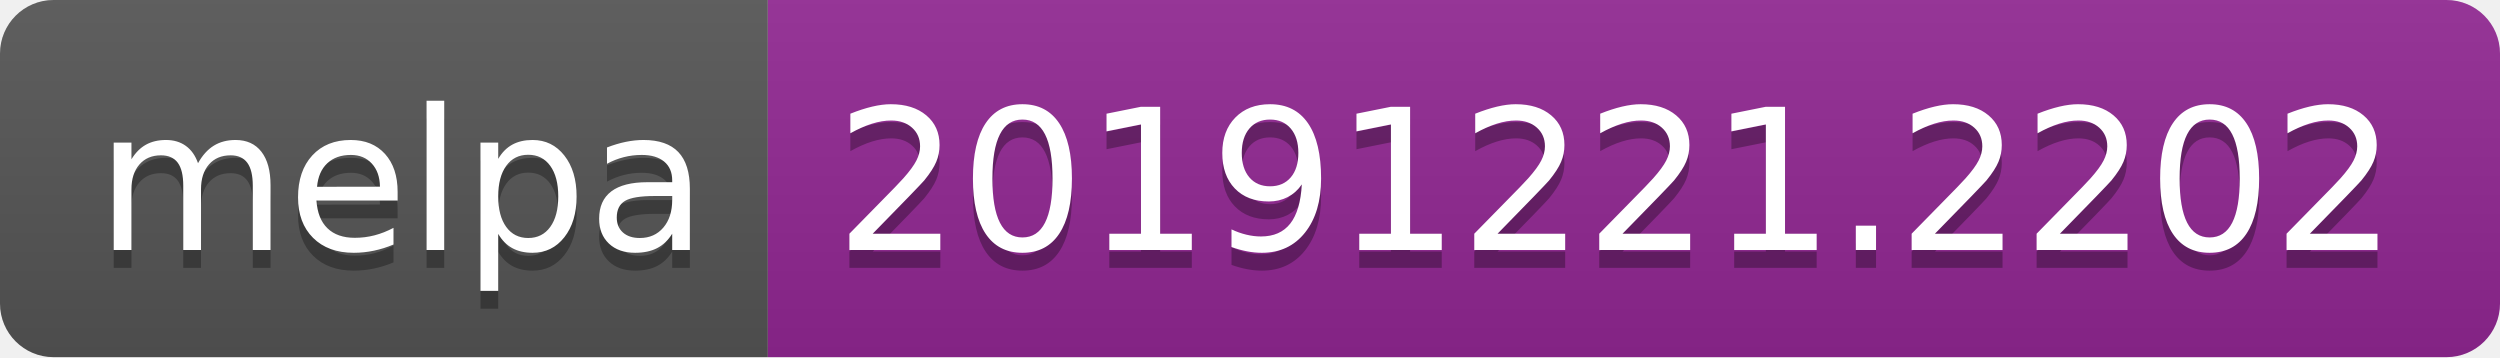
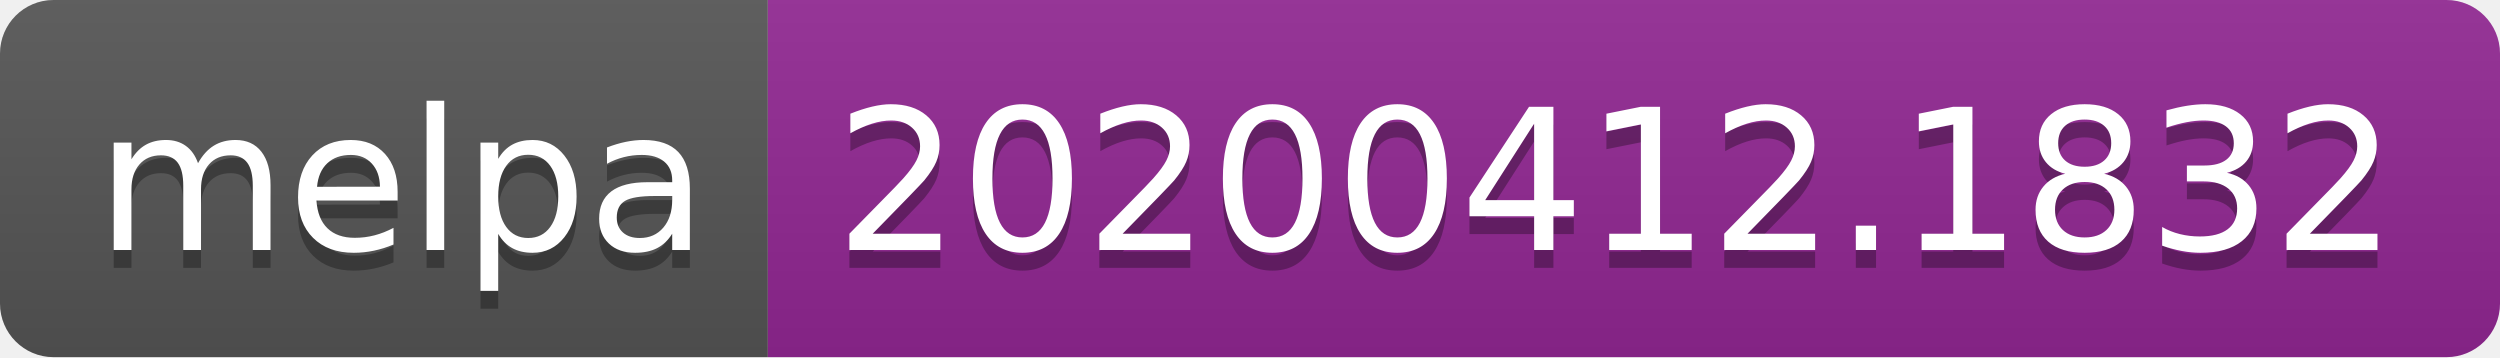
<svg xmlns="http://www.w3.org/2000/svg" width="140" height="20">
  <linearGradient id="b" x2="0" y2="100%">
    <stop offset="0" stop-color="#bbb" stop-opacity=".1" />
    <stop offset="1" stop-opacity=".1" />
  </linearGradient>
  <clipPath id="a">
    <rect width="140" height="20" rx="3" fill="#fff" />
  </clipPath>
  <g clip-path="url(#a)">
    <path fill="#555" d="M0 0h43v20H0z" />
    <path fill="#922793" d="M43 0h97v20H43z" />
    <path fill="url(#b)" d="M0 0h140v20H0z" />
  </g>
  <g fill="#fff" text-anchor="middle" font-family="DejaVu Sans,Verdana,Geneva,sans-serif" font-size="110">
    <text x="225" y="150" fill="#010101" fill-opacity=".3" transform="scale(.1)" textLength="330">melpa</text>
    <text x="225" y="140" transform="scale(.1)" textLength="330">melpa</text>
-     <text x="905" y="150" fill="#010101" fill-opacity=".3" transform="scale(.1)" textLength="870">20191221.2202</text>
-     <text x="905" y="140" transform="scale(.1)" textLength="870">20191221.2202</text>
+     <text x="905" y="150" fill="#010101" fill-opacity=".3" transform="scale(.1)" textLength="870">20200412.1832</text>
+     <text x="905" y="140" transform="scale(.1)" textLength="870">20200412.1832</text>
  </g>
</svg>
